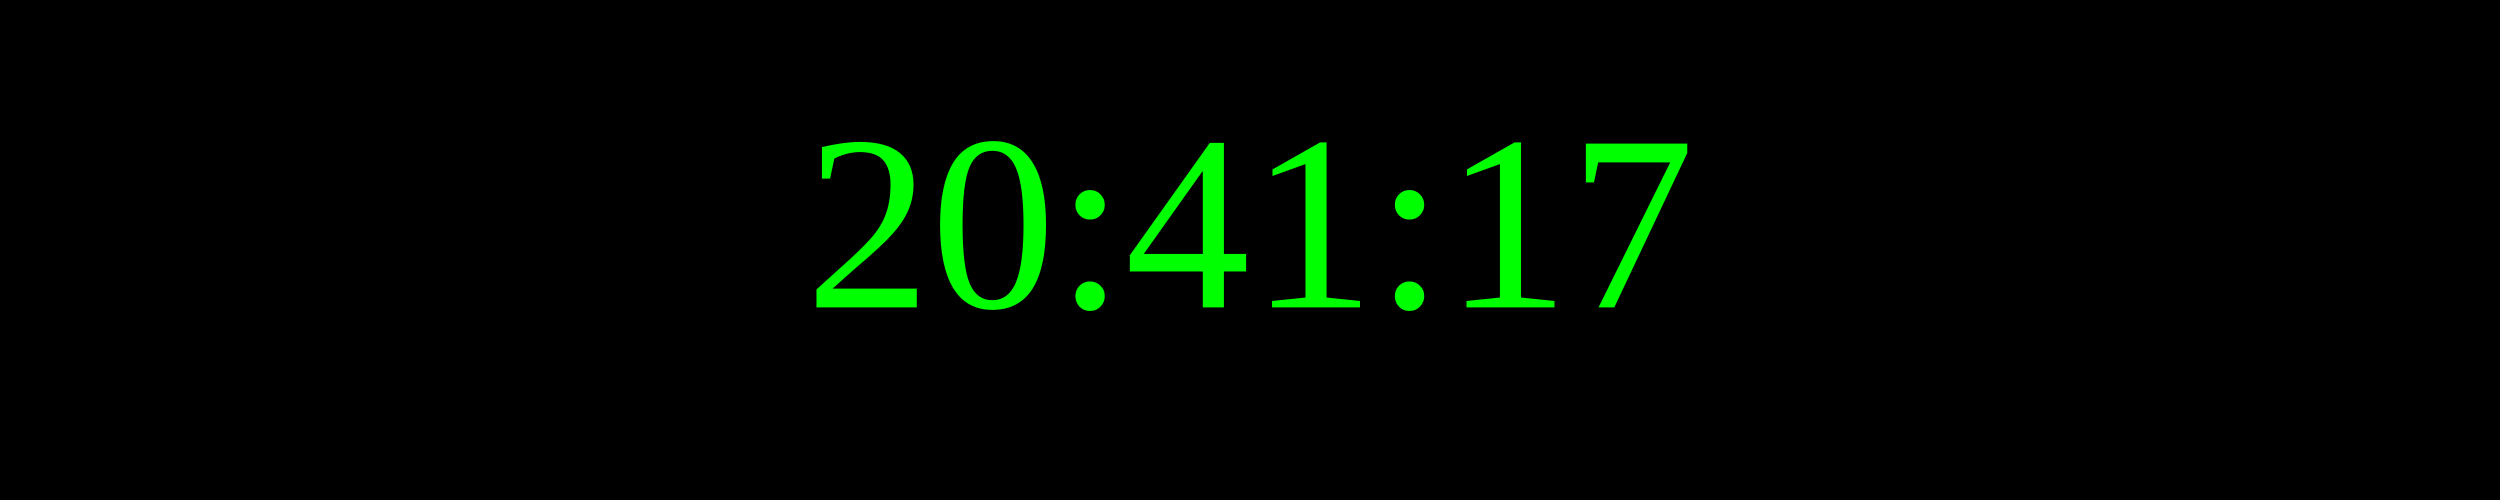
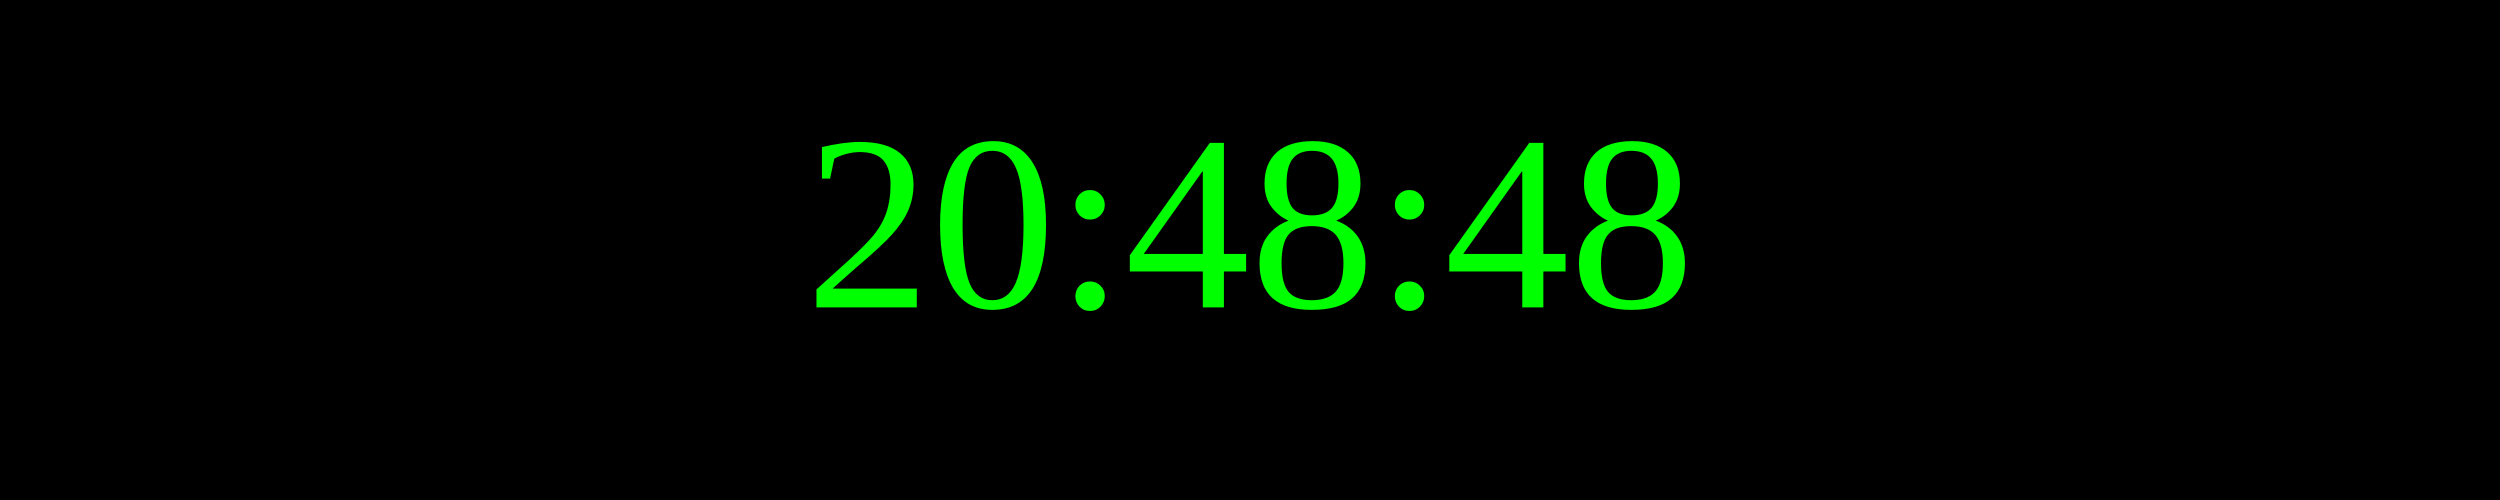
<svg xmlns="http://www.w3.org/2000/svg" width="250" height="50">
  <rect width="100%" height="100%" fill="black" />
  <text x="50%" y="50%" font-size="25" fill="lime" text-anchor="middle" dominant-baseline="middle">
- 20:41:17
+ 20:48:48
</text>
</svg>
